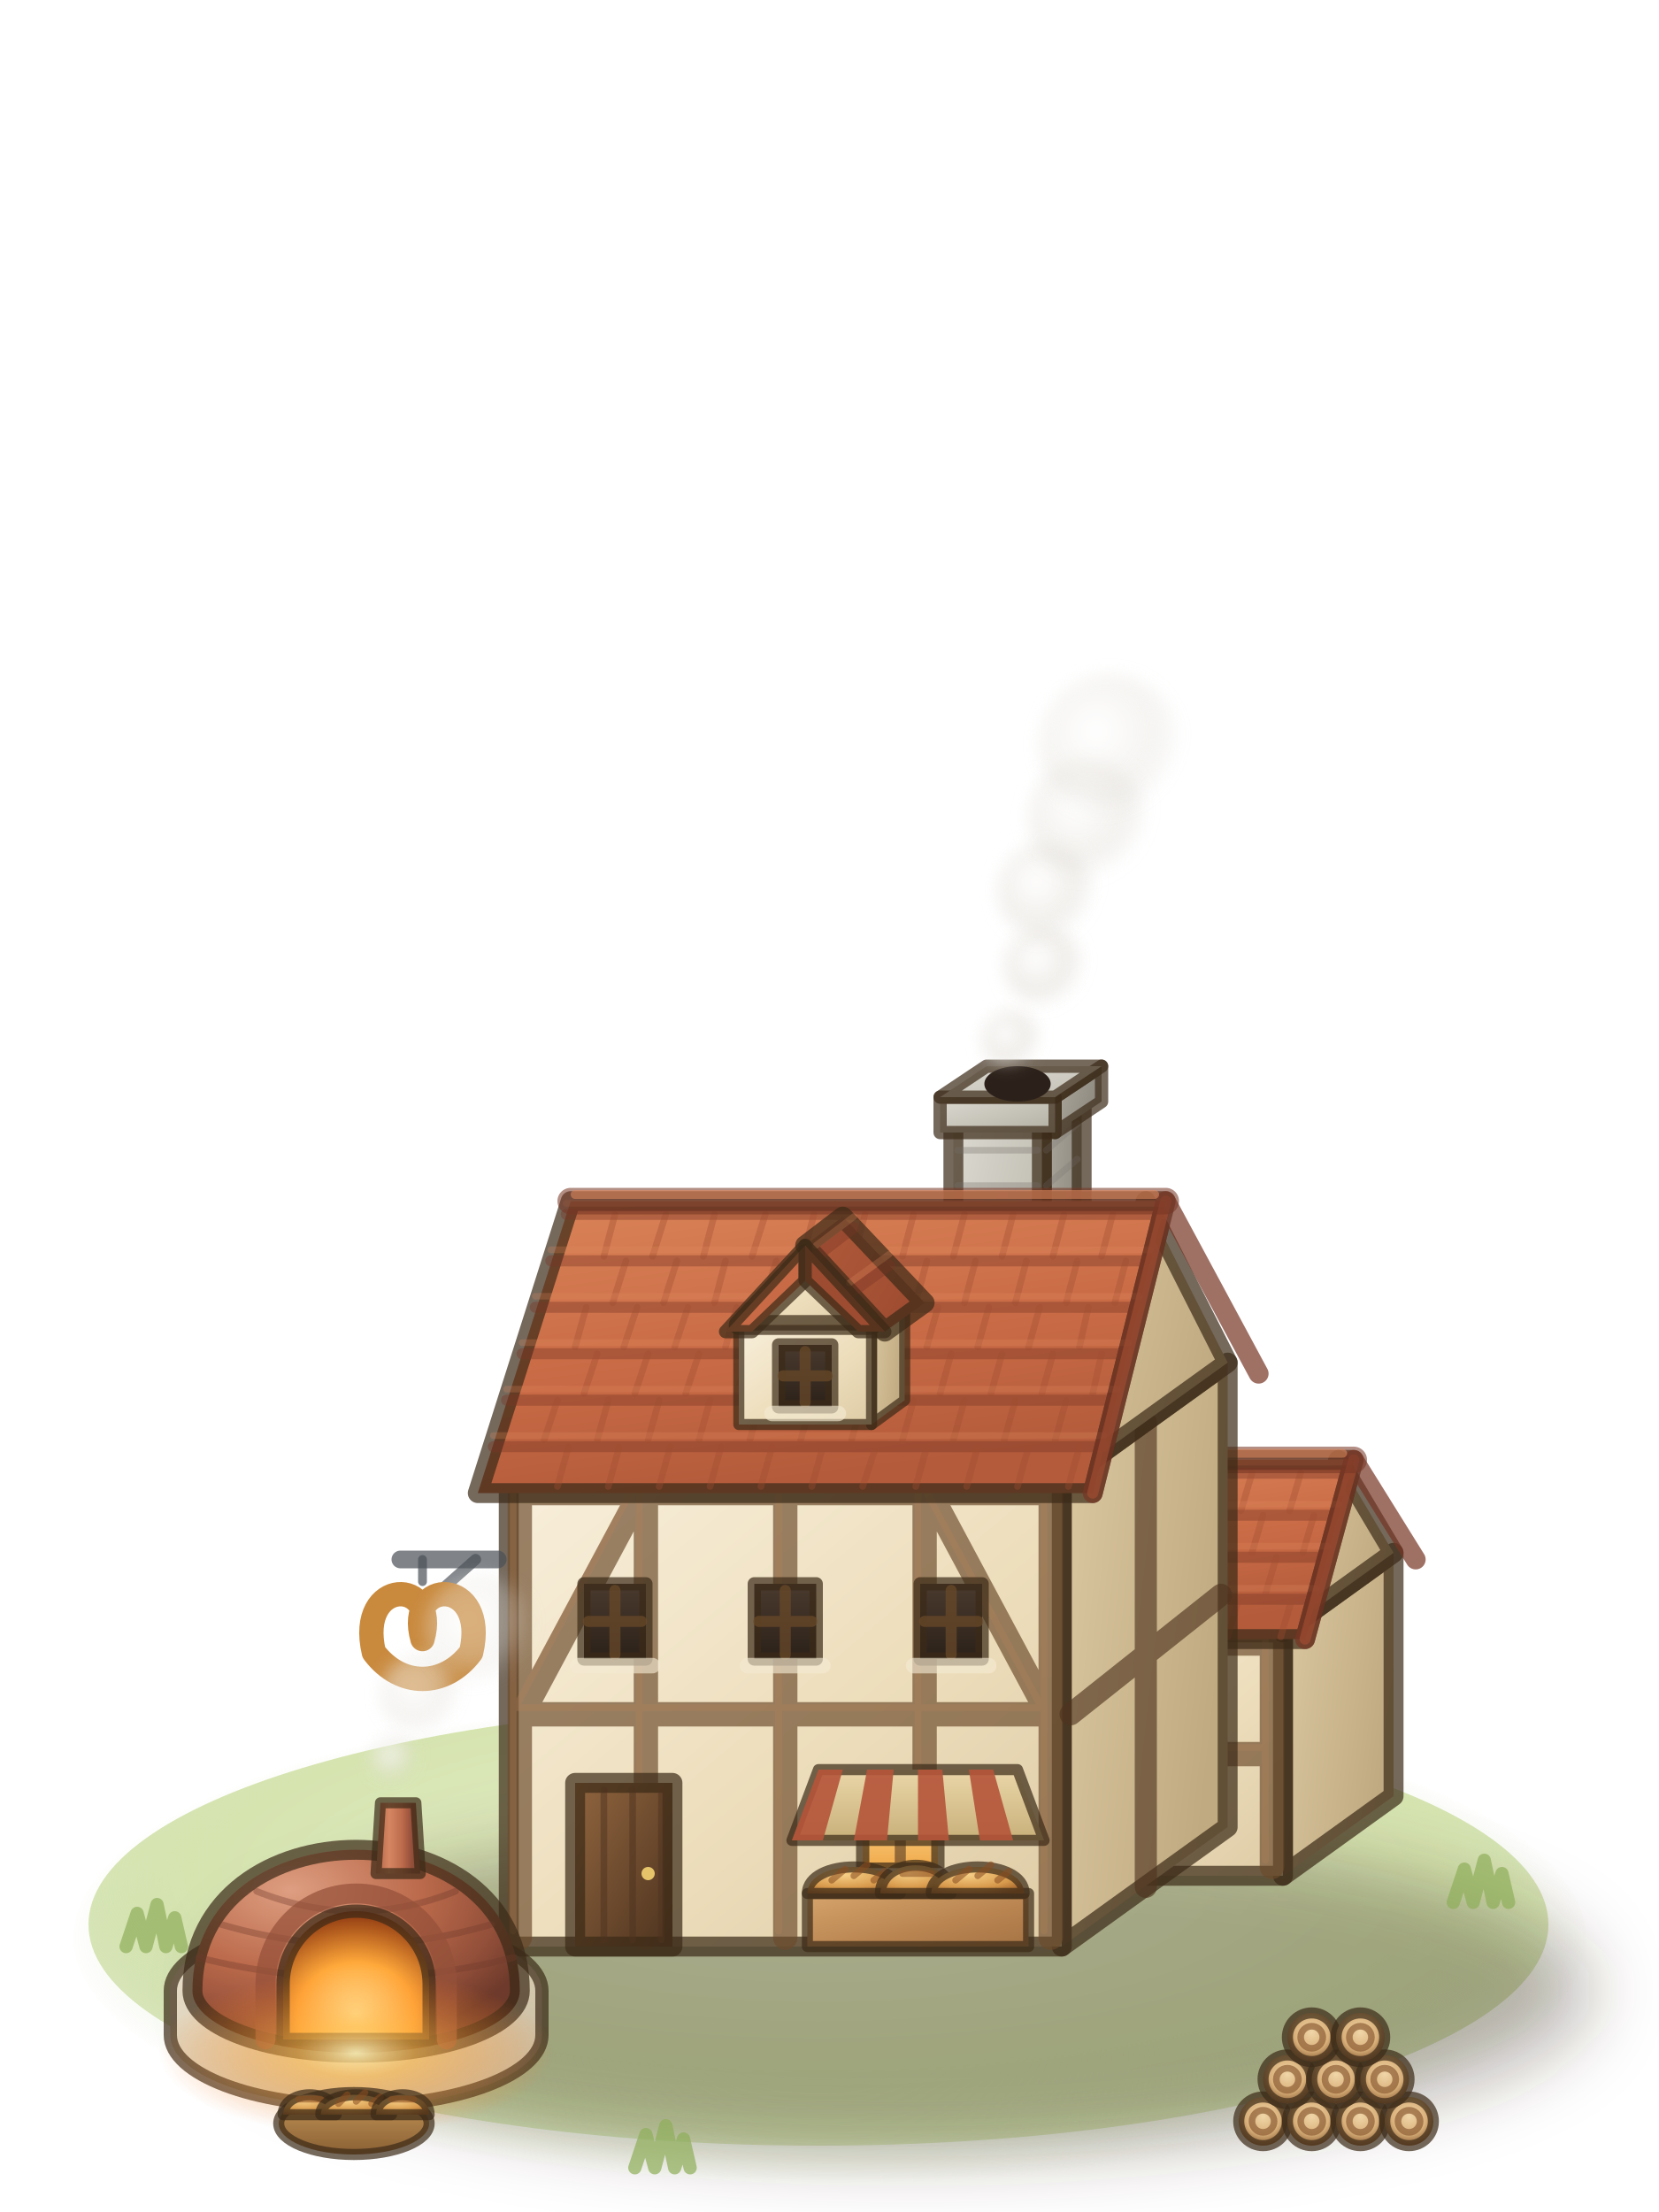
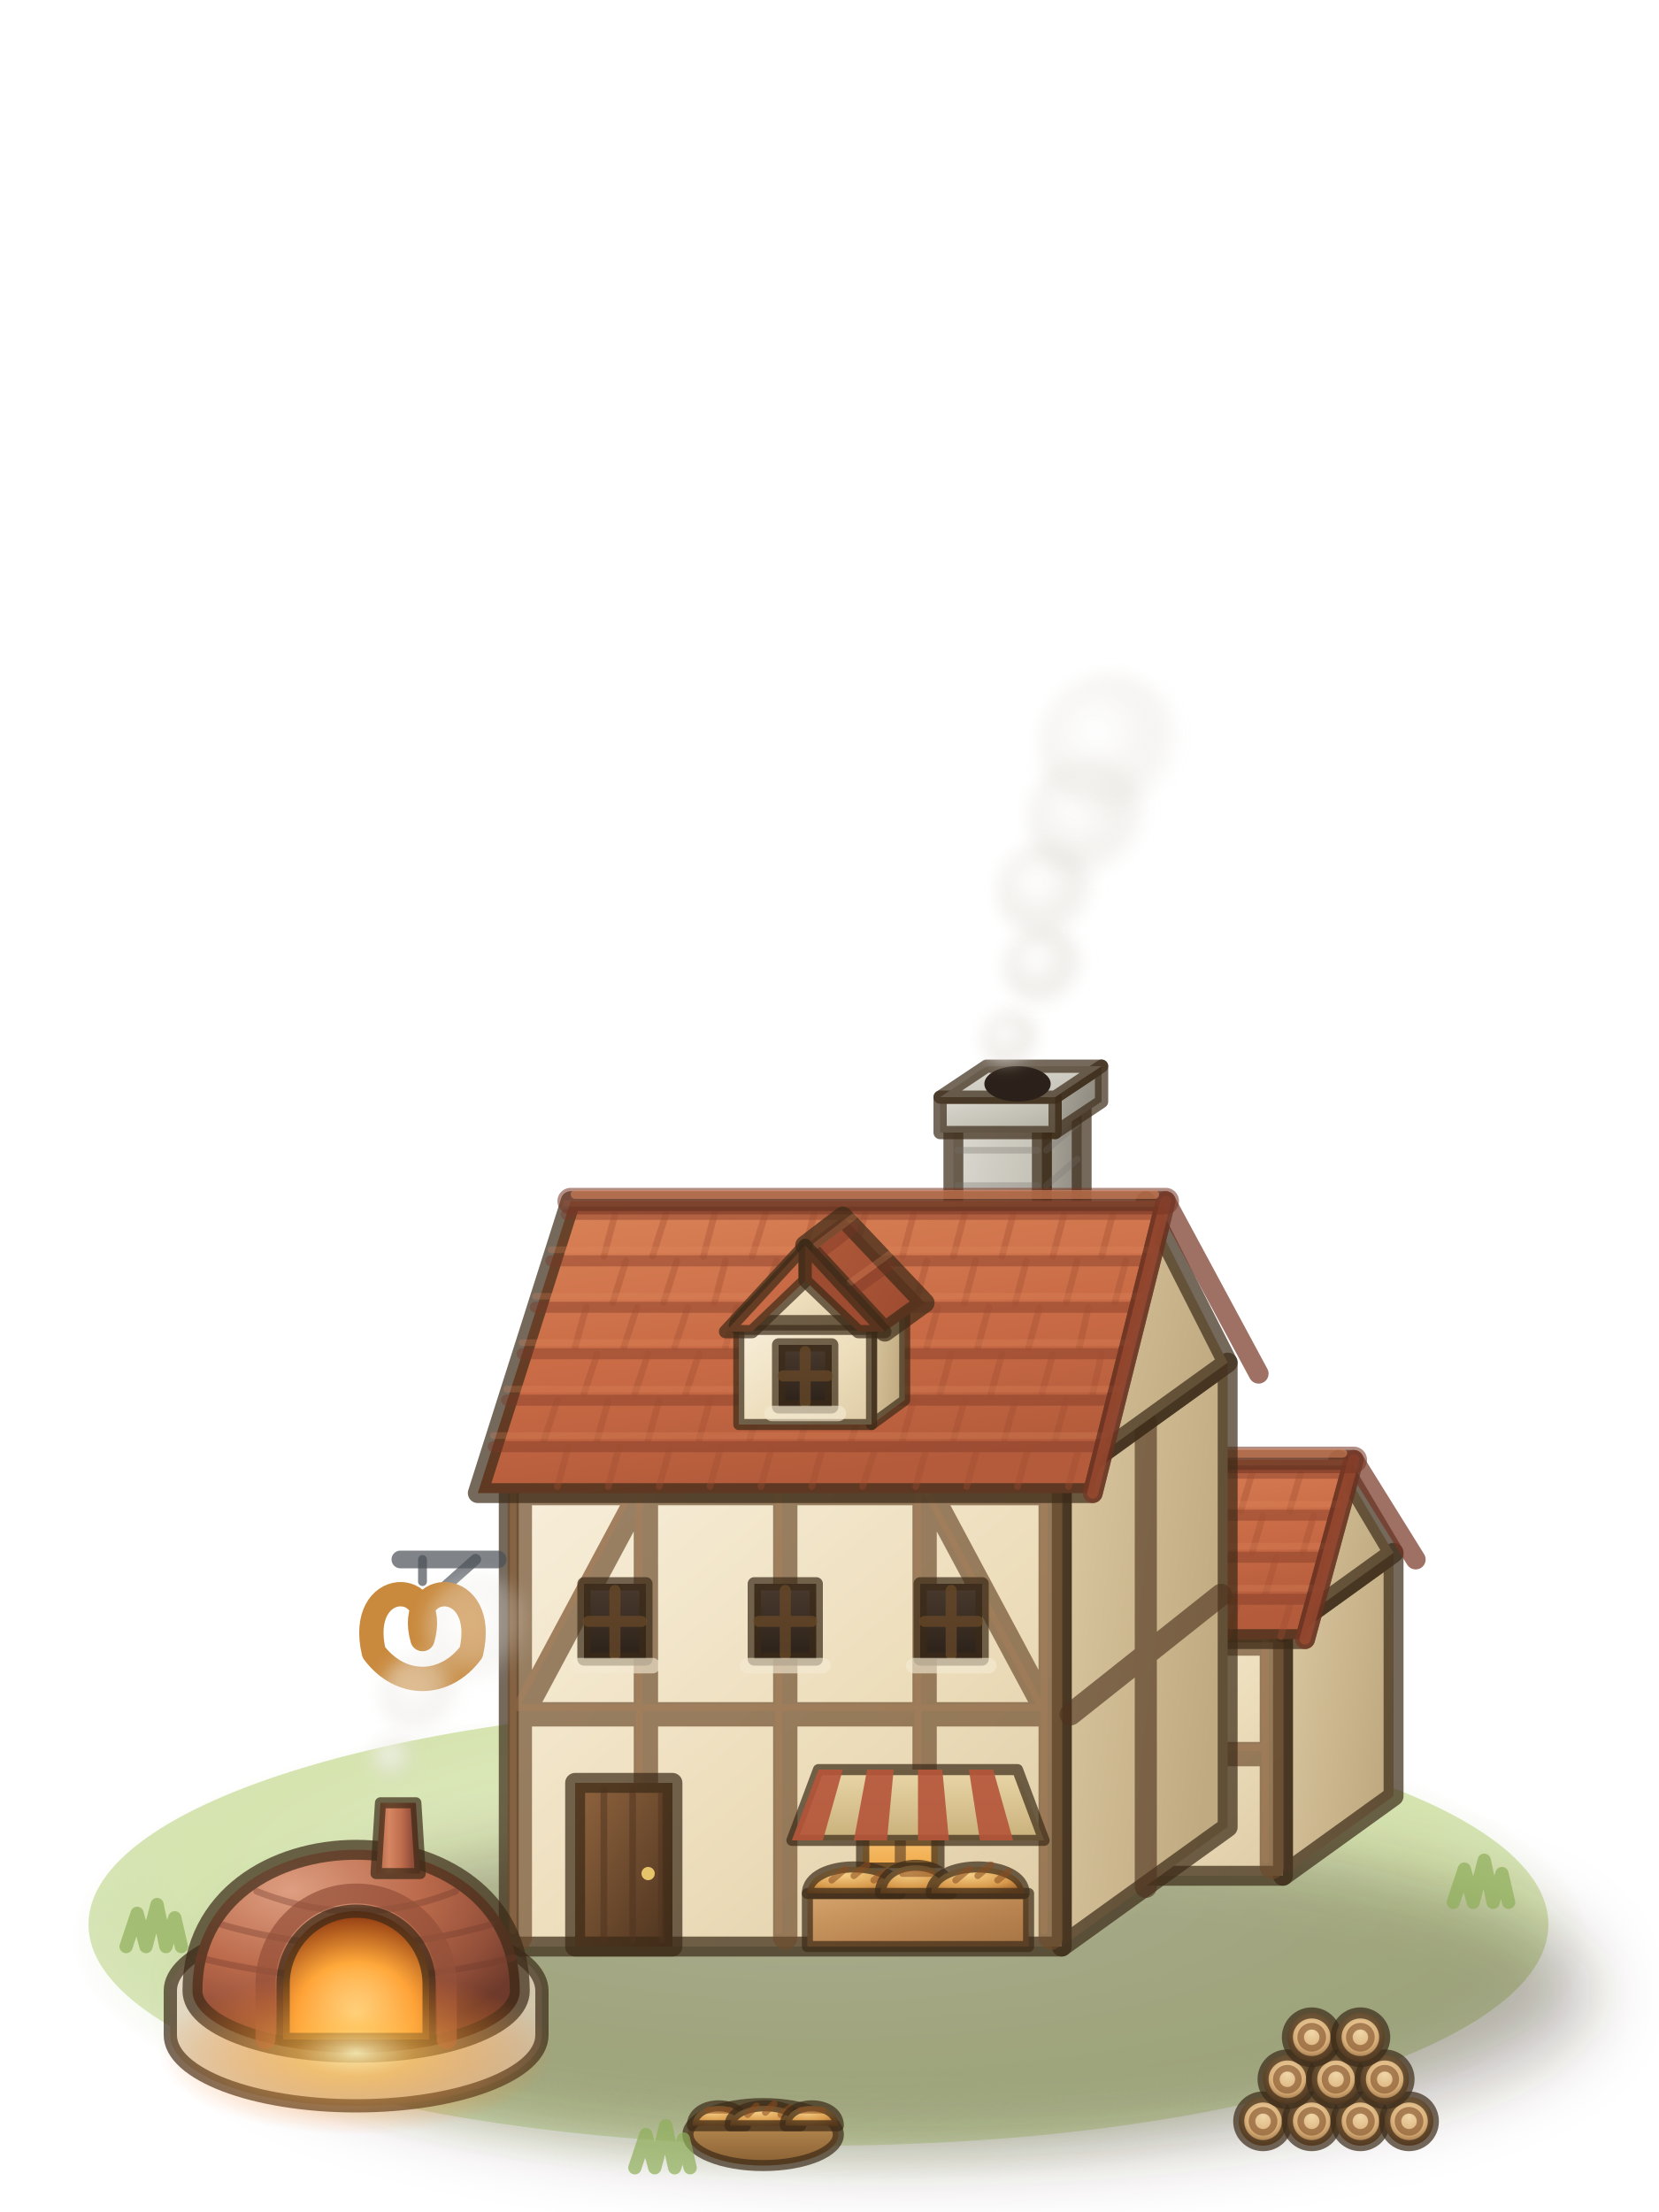
<svg xmlns="http://www.w3.org/2000/svg" viewBox="0 0 75 100">
  <defs>
-     <radialGradient id="bk40" cx=".5" cy=".5" r=".5">
+     <radialGradient id="bk4_0" cx=".5" cy=".5" r=".5">
      <stop offset="0" stop-color="#b9d08a" stop-opacity="0.0" />
      <stop offset=".8" stop-color="#b9d08a" stop-opacity=".3" />
      <stop offset="1" stop-color="#b9d08a" stop-opacity="0" />
    </radialGradient>
-     <radialGradient id="bk41" cx=".5" cy=".4" r=".6">
+     <radialGradient id="bk4_1" cx=".5" cy=".4" r=".6">
      <stop offset="0" stop-color="#e6eecb" />
      <stop offset=".7" stop-color="#d6e4b0" />
      <stop offset="1" stop-color="#c4d898" stop-opacity=".6" />
    </radialGradient>
-     <filter id="bk42" x="-50%" y="-50%" width="200%" height="200%">
+     <filter id="bk4_2" x="-50%" y="-50%" width="200%" height="200%">
      <feGaussianBlur stdDeviation="1.6" />
    </filter>
-     <linearGradient id="bk43" x1="0" y1="0" x2="1" y2=".4">
+     <linearGradient id="bk4_3" x1="0" y1="0" x2="1" y2=".4">
      <stop offset="0" stop-color="#dbc8a1" />
      <stop offset="1" stop-color="#c0aa81" />
    </linearGradient>
-     <linearGradient id="bk44" x1="0" y1="0" x2="1" y2="1">
+     <linearGradient id="bk4_4" x1="0" y1="0" x2="1" y2="1">
      <stop offset="0" stop-color="#f8efdb" />
      <stop offset=".6" stop-color="#ecdcb9" />
      <stop offset="1" stop-color="#decba6" />
    </linearGradient>
-     <linearGradient id="bk45" x1="0" y1="0" x2="0" y2="1">
+     <linearGradient id="bk4_5" x1="0" y1="0" x2="0" y2="1">
      <stop offset="0" stop-color="#4a3a2e" />
      <stop offset="1" stop-color="#2b2119" />
    </linearGradient>
-     <linearGradient id="bk46" x1="0" y1="0" x2=".3" y2="1">
+     <linearGradient id="bk4_6" x1="0" y1="0" x2=".3" y2="1">
      <stop offset="0" stop-color="#db8458" />
      <stop offset=".6" stop-color="#c86a45" />
      <stop offset="1" stop-color="#b35b3b" />
    </linearGradient>
-     <linearGradient id="bk47" x1="0" y1="0" x2="1" y2=".4">
+     <linearGradient id="bk4_7" x1="0" y1="0" x2="1" y2=".4">
      <stop offset="0" stop-color="#ada99e" />
      <stop offset="1" stop-color="#8d897f" />
    </linearGradient>
-     <linearGradient id="bk48" x1="0" y1="0" x2="1" y2="1">
+     <linearGradient id="bk4_8" x1="0" y1="0" x2="1" y2="1">
      <stop offset="0" stop-color="#dcdad2" />
      <stop offset=".6" stop-color="#c3c0b5" />
      <stop offset="1" stop-color="#b1aea2" />
    </linearGradient>
-     <linearGradient id="bk49" x1="0" y1="0" x2="1" y2="1">
+     <linearGradient id="bk4_9" x1="0" y1="0" x2="1" y2="1">
      <stop offset="0" stop-color="#dcdad2" />
      <stop offset="1" stop-color="#c3c0b5" />
    </linearGradient>
-     <radialGradient id="bk4a" cx=".4" cy=".4" r=".6">
+     <radialGradient id="bk4_a" cx=".4" cy=".4" r=".6">
      <stop offset="0" stop-color="#ffffff" />
      <stop offset=".6" stop-color="#e9e6e0" />
      <stop offset="1" stop-color="#c9c4bb" stop-opacity="0.0" />
    </radialGradient>
-     <filter id="bk4b" x="-50%" y="-50%" width="200%" height="200%">
+     <filter id="bk4_b" x="-50%" y="-50%" width="200%" height="200%">
      <feGaussianBlur stdDeviation="0.35" />
    </filter>
-     <linearGradient id="bk4c" x1="0" y1="0" x2="1" y2=".6">
+     <linearGradient id="bk4_c" x1="0" y1="0" x2="1" y2=".6">
      <stop offset="0" stop-color="#b35b3b" />
      <stop offset="1" stop-color="#9e4c31" />
    </linearGradient>
-     <linearGradient id="bk4d" x1="0" y1="0" x2="1" y2="1">
+     <linearGradient id="bk4_d" x1="0" y1="0" x2="1" y2="1">
      <stop offset="0" stop-color="#91653f" />
      <stop offset="1" stop-color="#4e341f" />
    </linearGradient>
-     <linearGradient id="bk4e" x1="0" y1="0" x2="0" y2="1">
+     <linearGradient id="bk4_e" x1="0" y1="0" x2="0" y2="1">
      <stop offset="0" stop-color="#ffe39a" />
      <stop offset="1" stop-color="#f0a84a" />
    </linearGradient>
-     <linearGradient id="bk4f" x1="0" y1="0" x2="0" y2="1">
+     <linearGradient id="bk4_f" x1="0" y1="0" x2="0" y2="1">
      <stop offset="0" stop-color="#e9d6a8" />
      <stop offset="1" stop-color="#c9b07a" />
    </linearGradient>
-     <linearGradient id="bk410" x1="0" y1="0" x2="1" y2="1">
+     <linearGradient id="bk4_10" x1="0" y1="0" x2="1" y2="1">
      <stop offset="0" stop-color="#d6a46c" />
      <stop offset=".6" stop-color="#b98450" />
      <stop offset="1" stop-color="#a57344" />
    </linearGradient>
-     <radialGradient id="bk411" cx=".4" cy=".3" r=".8">
+     <radialGradient id="bk4_11" cx=".4" cy=".3" r=".8">
      <stop offset="0" stop-color="#f6cf86" />
      <stop offset=".6" stop-color="#d89a4c" />
      <stop offset="1" stop-color="#9a5a26" />
    </radialGradient>
-     <linearGradient id="bk412" x1="0" y1="0" x2="1" y2="1">
+     <linearGradient id="bk4_12" x1="0" y1="0" x2="1" y2="1">
      <stop offset="0" stop-color="#ece3cf" />
      <stop offset=".6" stop-color="#d6cab0" />
      <stop offset="1" stop-color="#c5b89c" />
    </linearGradient>
-     <radialGradient id="bk413" cx=".3" cy=".2" r=".8">
+     <radialGradient id="bk4_13" cx=".3" cy=".2" r=".8">
      <stop offset="0" stop-color="#de9e81" />
      <stop offset=".5" stop-color="#bb6a4b" />
      <stop offset=".8" stop-color="#94503a" />
      <stop offset="1" stop-color="#6e3a2b" />
    </radialGradient>
-     <radialGradient id="bk414" cx=".5" cy=".8" r=".8">
+     <radialGradient id="bk4_14" cx=".5" cy=".8" r=".8">
      <stop offset="0" stop-color="#fff0a8" />
      <stop offset=".5" stop-color="#ffa83a" />
      <stop offset="1" stop-color="#8a3410" />
    </radialGradient>
-     <radialGradient id="bk415" cx=".5" cy=".5" r=".5">
+     <radialGradient id="bk4_15" cx=".5" cy=".5" r=".5">
      <stop offset="0" stop-color="#fff3b8" stop-opacity=".9" />
      <stop offset=".3" stop-color="#ffb84a" stop-opacity=".6" />
      <stop offset="1" stop-color="#ff7a1c" stop-opacity="0" />
    </radialGradient>
-     <linearGradient id="bk416" x1="0" y1="0" x2="1" y2="0">
+     <linearGradient id="bk4_16" x1="0" y1="0" x2="1" y2="0">
      <stop offset="0" stop-color="#b16447" />
      <stop offset=".3" stop-color="#d68662" />
      <stop offset=".6" stop-color="#bb6a4b" />
      <stop offset=".8" stop-color="#94503a" />
      <stop offset="1" stop-color="#814532" />
    </linearGradient>
-     <radialGradient id="bk417" cx=".5" cy=".4" r=".6">
+     <radialGradient id="bk4_17" cx=".5" cy=".4" r=".6">
      <stop offset="0" stop-color="#f0d6a8" />
      <stop offset=".6" stop-color="#d9b07a" />
      <stop offset="1" stop-color="#8d5f35" />
    </radialGradient>
-     <linearGradient id="bk418" x1="0" y1="0" x2="0" y2="1">
+     <linearGradient id="bk4_18" x1="0" y1="0" x2="0" y2="1">
      <stop offset="0" stop-color="#c99a5a" />
      <stop offset="1" stop-color="#8a6034" />
    </linearGradient>
  </defs>
  <g stroke="#3b2a17" stroke-width=".9" stroke-opacity="0.7" stroke-linejoin="round" stroke-linecap="round">
-     <ellipse cx="37.5" cy="87.6" rx="34.2" ry="11.1" fill="url(#bk40)" stroke="none" />
-     <ellipse cx="37" cy="87" rx="33" ry="10" fill="url(#bk41)" stroke="none" />
-     <ellipse cx="41" cy="90" rx="31" ry="7.5" fill="#2a1d0e" stroke="none" opacity="0.32" filter="url(#bk42)" />
-     <path d="M58,84.8 63,81.2 63,70.2 58,73.8Z" fill="url(#bk43)" />
-     <path d="M46,84.8 58,84.8 58,73.8 46,73.8Z" fill="url(#bk44)" />
+     <ellipse cx="37.5" cy="87.6" rx="34.2" ry="11.1" fill="url(#bk4_0)" stroke="none" />
+     <ellipse cx="37" cy="87" rx="33" ry="10" fill="url(#bk4_1)" stroke="none" />
+     <ellipse cx="41" cy="90" rx="31" ry="7.5" fill="#2a1d0e" stroke="none" opacity="0.32" filter="url(#bk4_2)" />
+     <path d="M58,84.8 63,81.2 63,70.2 58,73.8Z" fill="url(#bk4_3)" />
+     <path d="M46,84.8 58,84.8 58,73.8 46,73.8Z" fill="url(#bk4_4)" />
    <path d="M46.5,84.4V74.3H57.5V84.4M46.5,79.3H57.5M52,84.4V74.3" fill="none" stroke="#6d4a2c" stroke-width="1.1" opacity="0.95" />
    <path d="M46.5,84.4V74.3H57.5V84.4M46.5,79.3H57.5M52,84.4V74.3" fill="none" stroke="#b08058" stroke-width=".3" opacity="0.5" transform="translate(-.3 -.3)" />
-     <path d="M49.5,76 52.1,76 52.1,72.8 49.5,72.8Z" fill="url(#bk45)" stroke-width=".6" />
+     <path d="M49.5,76 52.1,76 52.1,72.8 49.5,72.8Z" fill="url(#bk4_5)" stroke-width=".6" />
    <path d="M50.8,75.8V73.1M49.7,74.4H51.9" fill="none" stroke="#6b4a2a" stroke-width=".5" />
    <path d="M49.2,76.3H52.4" fill="none" stroke="#f4ead2" stroke-width=".7" opacity="0.9" />
-     <path d="M58,73.8 60.5,66 63,70.2Z" fill="url(#bk43)" />
-     <path d="M45,74.1 59,74.1 61.2,66 47.8,66Z" fill="url(#bk46)" />
+     <path d="M58,73.8 60.5,66 63,70.2Z" fill="url(#bk4_3)" />
+     <path d="M45,74.1 59,74.1 61.2,66 47.8,66Z" fill="url(#bk4_6)" />
    <path d="M45.7,72.3L59.5,72.3M46.3,70.4L60,70.4M47,68.5L60.5,68.5M47.6,66.6L61,66.6" fill="none" stroke="#773624" stroke-width=".5" opacity="0.55" />
    <path d="M49.1,72.3L48.6,74M51.4,72.3L50.9,74M53.7,72.3L53.2,74M56,72.3L55.5,74M58.4,72.3L57.9,74M48.6,70.4L48,72.1M50.9,70.4L50.3,72.1M53.2,70.4L52.6,72.1M55.4,70.4L54.9,72.1M57.7,70.4L57.2,72.1M50.3,68.5L49.8,70.2M52.6,68.5L52.1,70.2M54.9,68.5L54.4,70.2M57.1,68.5L56.6,70.2M59.4,68.5L58.9,70.2M49.8,66.6L49.3,68.3M52.1,66.6L51.5,68.3M54.3,66.6L53.8,68.3M56.6,66.6L56.1,68.3M58.8,66.6L58.3,68.3" fill="none" stroke="#9e4c31" stroke-width=".3" opacity="0.5" />
    <path d="M45.7,72.3L59.5,72.3M46.3,70.4L60,70.4M47,68.5L60.5,68.5M47.6,66.6L61,66.6" fill="none" stroke="#e08a5d" stroke-width=".3" opacity="0.35" transform="translate(0 -.5)" />
    <path d="M59,74.1L61.2,66L64,70.5" fill="none" stroke="#773624" stroke-width=".9" />
    <path d="M59,74.1L61.2,66" fill="none" stroke="#9e4c31" stroke-width=".5" />
    <path d="M47.8,66L61.2,66" fill="none" stroke="#773624" stroke-width="1.2" opacity="0.8" />
    <path d="M48,65.7L60.7,65.7" fill="none" stroke="#e08a5d" stroke-width=".4" opacity="0.8" />
-     <path d="M47.1,68 48.9,66.8 48.9,48.8 47.1,50Z" fill="url(#bk47)" />
-     <path d="M43.1,68 47.1,68 47.1,50 43.1,50Z" fill="url(#bk48)" />
+     <path d="M47.1,68 48.9,66.8 48.9,48.8 47.1,50Z" fill="url(#bk4_7)" />
+     <path d="M43.1,68 47.1,68 47.1,50 43.1,50Z" fill="url(#bk4_8)" />
    <path d="M43.3,66.4H46.9M43.3,64.8H46.9M43.3,63.2H46.9M43.3,61.6H46.9M43.3,60H46.9M43.3,58.4H46.9M43.3,56.8H46.9M43.3,55.2H46.9M43.3,53.6H46.9M43.3,52H46.9" fill="none" stroke="#74706a" stroke-width=".3" opacity="0.45" />
    <path d="M47.3,66.4L48.7,65.2M47.3,64.8L48.7,63.6M47.3,63.2L48.7,62M47.3,61.6L48.7,60.4M47.3,60L48.7,58.8M47.3,58.4L48.7,57.2M47.3,56.8L48.7,55.6M47.3,55.2L48.7,54M47.3,53.6L48.7,52.4M47.3,52L48.7,50.8" fill="none" stroke="#74706a" stroke-width=".3" opacity="0.35" />
-     <path d="M47.7,51.2 49.8,49.8 49.8,48.2 47.7,49.6Z" fill="url(#bk47)" stroke-width=".6" />
-     <path d="M42.5,51.2 47.7,51.2 47.7,49.6 42.5,49.6Z" fill="url(#bk48)" stroke-width=".6" />
-     <path d="M42.5,49.6 47.7,49.6 49.8,48.2 44.6,48.2Z" fill="url(#bk49)" stroke-width=".6" />
+     <path d="M47.7,51.2 49.8,49.8 49.8,48.2 47.7,49.6Z" fill="url(#bk4_7)" stroke-width=".6" />
+     <path d="M42.5,51.2 47.7,51.2 47.7,49.6 42.5,49.6Z" fill="url(#bk4_8)" stroke-width=".6" />
+     <path d="M42.5,49.6 47.7,49.6 49.8,48.2 44.6,48.2Z" fill="url(#bk4_9)" stroke-width=".6" />
    <ellipse cx="46" cy="49" rx="1.5" ry=".8" fill="#2c211a" stroke="none" />
-     <circle cx="45.7" cy="47" r="1.3" fill="url(#bk4a)" stroke="none" opacity="0.75" filter="url(#bk4b)" />
-     <circle cx="47.2" cy="43.7" r="1.8" fill="url(#bk4a)" stroke="none" opacity="0.67" filter="url(#bk4b)" />
-     <circle cx="47.3" cy="40.3" r="2.2" fill="url(#bk4a)" stroke="none" opacity="0.58" filter="url(#bk4b)" />
-     <circle cx="49.2" cy="37" r="2.7" fill="url(#bk4a)" stroke="none" opacity="0.5" filter="url(#bk4b)" />
-     <circle cx="50.2" cy="33.7" r="3.2" fill="url(#bk4a)" stroke="none" opacity="0.41" filter="url(#bk4b)" />
-     <path d="M48,88 55.5,82.6 55.5,61.6 48,67Z" fill="url(#bk43)" />
-     <path d="M23,88 48,88 48,67 23,67Z" fill="url(#bk44)" />
+     <circle cx="45.7" cy="47" r="1.3" fill="url(#bk4_a)" stroke="none" opacity="0.75" filter="url(#bk4_b)" />
+     <circle cx="47.2" cy="43.7" r="1.8" fill="url(#bk4_a)" stroke="none" opacity="0.67" filter="url(#bk4_b)" />
+     <circle cx="47.3" cy="40.3" r="2.2" fill="url(#bk4_a)" stroke="none" opacity="0.58" filter="url(#bk4_b)" />
+     <circle cx="49.2" cy="37" r="2.7" fill="url(#bk4_a)" stroke="none" opacity="0.5" filter="url(#bk4_b)" />
+     <circle cx="50.2" cy="33.7" r="3.2" fill="url(#bk4_a)" stroke="none" opacity="0.41" filter="url(#bk4_b)" />
+     <path d="M48,88 55.5,82.6 55.5,61.6 48,67Z" fill="url(#bk4_3)" />
+     <path d="M23,88 48,88 48,67 23,67Z" fill="url(#bk4_4)" />
    <path d="M23.5,87.6V67.5H47.5V87.6M23.5,77.5H47.5M29.2,87.6V67.5M35.5,87.6V67.5M41.8,87.6V67.5M23.6,77.5L28.9,67.6M47.4,77.5L42.1,67.6" fill="none" stroke="#6d4a2c" stroke-width="1.1" opacity="0.95" />
    <path d="M23.5,87.6V67.5H47.5V87.6M23.5,77.5H47.5M29.2,87.6V67.5M35.5,87.6V67.5M41.8,87.6V67.5M23.6,77.5L28.9,67.6M47.4,77.5L42.1,67.6" fill="none" stroke="#b08058" stroke-width=".3" opacity="0.5" transform="translate(-.3 -.3)" />
    <path d="M48.4,77.5L55.2,72.1M51.8,85.3l0,-21" fill="none" stroke="#4e341f" stroke-width="1" opacity="0.9" />
-     <path d="M48,67 51.8,54.3 55.5,61.6Z" fill="url(#bk43)" />
-     <path d="M21.6,67.5 49.4,67.5 52.7,54.3 25.8,54.3Z" fill="url(#bk46)" />
+     <path d="M48,67 51.8,54.3 55.5,61.6Z" fill="url(#bk4_3)" />
+     <path d="M21.6,67.5 49.4,67.5 52.7,54.3 25.8,54.3Z" fill="url(#bk4_6)" />
    <path d="M22.3,65.4L49.9,65.4M22.9,63.3L50.5,63.3M23.6,61.2L51,61.2M24.2,59.1L51.5,59.1M24.9,57L52,57M25.6,54.9L52.6,54.9" fill="none" stroke="#773624" stroke-width=".5" opacity="0.55" />
    <path d="M25.7,65.4L25.2,67.2M28,65.4L27.5,67.2M30.3,65.4L29.8,67.2M32.6,65.4L32.1,67.2M34.9,65.4L34.4,67.2M37.2,65.4L36.7,67.2M39.6,65.4L39,67.2M41.9,65.4L41.4,67.2M44.2,65.4L43.7,67.2M46.5,65.4L46,67.2M48.8,65.4L48.3,67.2M25.2,63.3L24.6,65.1M27.5,63.3L27,65.1M29.8,63.3L29.3,65.1M32.1,63.3L31.6,65.1M34.4,63.3L33.9,65.1M36.7,63.3L36.2,65.1M39,63.3L38.5,65.1M41.3,63.3L40.8,65.1M43.6,63.3L43.1,65.1M45.9,63.3L45.4,65.1M48.2,63.3L47.7,65.1M27,61.2L26.4,63M29.3,61.2L28.7,63M31.6,61.2L31,63M33.9,61.2L33.3,63M36.1,61.2L35.6,63M38.4,61.2L37.9,63M40.7,61.2L40.2,63M43,61.2L42.5,63M45.3,61.2L44.8,63M47.6,61.2L47.1,63M49.8,61.2L49.4,63M26.5,59.1L26,60.9M28.8,59.1L28.2,60.9M31.1,59.1L30.5,60.9M33.3,59.1L32.8,60.9M35.6,59.1L35.1,60.9M37.9,59.1L37.4,60.9M40.2,59.1L39.6,60.9M42.4,59.1L41.9,60.9M44.7,59.1L44.2,60.9M47,59.1L46.5,60.9M49.2,59.1L48.8,60.9M28.3,57L27.7,58.9M30.6,57L30,58.9M32.8,57L32.3,58.9M35.1,57L34.5,58.9M37.3,57L36.8,58.9M39.6,57L39.1,58.9M41.9,57L41.4,58.9M44.1,57L43.6,58.9M46.4,57L45.9,58.9M48.7,57L48.2,58.9M50.9,57L50.4,58.9M27.8,54.9L27.3,56.8M30.1,54.9L29.5,56.8M32.3,54.9L31.8,56.8M34.6,54.9L34,56.8M36.8,54.9L36.3,56.8M39.1,54.9L38.6,56.8M41.3,54.9L40.8,56.8M43.6,54.9L43.1,56.8M45.8,54.9L45.3,56.8M48.1,54.9L47.6,56.8M50.3,54.9L49.8,56.8" fill="none" stroke="#9e4c31" stroke-width=".3" opacity="0.5" />
    <path d="M22.3,65.4L49.9,65.4M22.9,63.3L50.5,63.3M23.6,61.2L51,61.2M24.2,59.1L51.5,59.1M24.9,57L52,57M25.6,54.9L52.6,54.9" fill="none" stroke="#e08a5d" stroke-width=".3" opacity="0.35" transform="translate(0 -.5)" />
    <path d="M49.4,67.5L52.7,54.3L56.9,62.1" fill="none" stroke="#773624" stroke-width=".9" />
    <path d="M49.4,67.5L52.7,54.3" fill="none" stroke="#9e4c31" stroke-width=".5" />
    <path d="M25.8,54.3L52.7,54.3" fill="none" stroke="#773624" stroke-width="1.2" opacity="0.8" />
    <path d="M26,54L52.2,54" fill="none" stroke="#e08a5d" stroke-width=".4" opacity="0.8" />
-     <path d="M39.4,64.4 40.9,63.3 40.9,58.8 39.4,59.9Z" fill="url(#bk43)" stroke-width=".5" />
-     <path d="M33.4,64.4 39.4,64.4 39.4,59.9 33.4,59.9Z" fill="url(#bk44)" stroke-width=".5" />
-     <path d="M35.2,63.6 37.6,63.6 37.6,60.8 35.2,60.8Z" fill="url(#bk45)" stroke-width=".6" />
+     <path d="M39.4,64.4 40.9,63.3 40.9,58.8 39.4,59.9Z" fill="url(#bk4_3)" stroke-width=".5" />
+     <path d="M33.4,64.4 39.4,64.4 39.4,59.9 33.4,59.9Z" fill="url(#bk4_4)" stroke-width=".5" />
+     <path d="M35.2,63.6 37.6,63.6 37.6,60.8 35.2,60.8Z" fill="url(#bk4_5)" stroke-width=".6" />
    <path d="M36.4,63.4V61.1M35.4,62.2H37.4" fill="none" stroke="#6b4a2a" stroke-width=".5" />
    <path d="M34.9,63.9H37.9" fill="none" stroke="#f4ead2" stroke-width=".7" opacity="0.9" />
-     <path d="M33.4,59.9 39.4,59.9 36.4,56.7Z" fill="url(#bk44)" />
-     <path d="M36.4,56.3 40,60.2 41.8,58.9 38.1,55Z" fill="url(#bk4c)" />
+     <path d="M33.4,59.9 39.4,59.9 36.4,56.7Z" fill="url(#bk4_4)" />
+     <path d="M36.4,56.3 40,60.2 41.8,58.9 38.1,55Z" fill="url(#bk4_c)" />
    <path d="M38.4,58.5L40.2,57.2M36.9,56.8L38.6,55.5" fill="none" stroke="#773624" stroke-width=".5" opacity="0.55" />
    <path d="M38.4,58.5L40.2,57.2M36.9,56.8L38.6,55.5" fill="none" stroke="#e08a5d" stroke-width=".3" opacity="0.35" transform="translate(0 -.5)" />
    <path d="M32.8,60.2 36.4,56.3 36.4,57.9 34,60.2Z" fill="#c86a45" stroke-width=".6" />
    <path d="M36.4,56.3 40,60.2 38.8,60.2 36.4,57.9Z" fill="#9e4c31" stroke-width=".6" />
-     <path d="M26,88 30.4,88 30.4,80.6 26,80.6Z" fill="url(#bk4d)" />
+     <path d="M26,88 30.4,88 30.4,80.6 26,80.6Z" fill="url(#bk4_d)" />
    <path d="M27.3,87.7V80.9M28.6,87.7V80.9M29.9,87.7V80.9" fill="none" stroke="#4e341f" stroke-width=".3" opacity="0.7" />
    <circle cx="29.3" cy="84.7" r=".3" fill="#e6c46a" stroke="none" />
-     <path d="M39,84.5 42.4,84.5 42.4,81.1 39,81.1Z" fill="url(#bk4e)" stroke-width=".6" />
+     <path d="M39,84.5 42.4,84.5 42.4,81.1 39,81.1Z" fill="url(#bk4_e)" stroke-width=".6" />
    <path d="M40.7,84.3V81.4M39.2,82.8H42.2" fill="none" stroke="#6b4a2a" stroke-width=".5" />
    <path d="M38.7,84.8H42.7" fill="none" stroke="#f4ead2" stroke-width=".7" opacity="0.9" />
-     <path d="M26.4,75 29.2,75 29.2,71.6 26.4,71.6Z" fill="url(#bk45)" stroke-width=".6" />
+     <path d="M26.4,75 29.2,75 29.2,71.6 26.4,71.6Z" fill="url(#bk4_5)" stroke-width=".6" />
    <path d="M27.8,74.8V71.9M26.6,73.3H29" fill="none" stroke="#6b4a2a" stroke-width=".5" />
    <path d="M26.1,75.3H29.5" fill="none" stroke="#f4ead2" stroke-width=".7" opacity="0.9" />
-     <path d="M34.1,75 36.9,75 36.9,71.6 34.1,71.6Z" fill="url(#bk45)" stroke-width=".6" />
+     <path d="M34.1,75 36.9,75 36.9,71.6 34.1,71.6Z" fill="url(#bk4_5)" stroke-width=".6" />
    <path d="M35.5,74.8V71.9M34.3,73.3H36.7" fill="none" stroke="#6b4a2a" stroke-width=".5" />
    <path d="M33.8,75.3H37.2" fill="none" stroke="#f4ead2" stroke-width=".7" opacity="0.9" />
-     <path d="M41.6,75 44.4,75 44.4,71.6 41.6,71.6Z" fill="url(#bk45)" stroke-width=".6" />
+     <path d="M41.6,75 44.4,75 44.4,71.6 41.6,71.6Z" fill="url(#bk4_5)" stroke-width=".6" />
    <path d="M43,74.8V71.9M41.8,73.3H44.2" fill="none" stroke="#6b4a2a" stroke-width=".5" />
    <path d="M41.3,75.3H44.7" fill="none" stroke="#f4ead2" stroke-width=".7" opacity="0.9" />
-     <path d="M37,80 46,80 47.2,83.2 35.8,83.2Z" fill="url(#bk4f)" stroke-width=".5" />
+     <path d="M37,80 46,80 47.2,83.2 35.8,83.2Z" fill="url(#bk4_f)" stroke-width=".5" />
    <path d="M37,80 38.1,80 37.2,83.2 35.8,83.2ZM39.2,80 40.4,80 40.1,83.2 38.6,83.2ZM41.5,80 42.6,80 42.9,83.2 41.5,83.2ZM43.8,80 44.9,80 45.8,83.2 44.3,83.2Z" fill="#b5543a" stroke="none" opacity="0.9" />
-     <path d="M36.5,88 46.5,88 46.5,85.6 36.5,85.6Z" fill="url(#bk410)" stroke-width=".5" />
-     <path d="M36.5,85.6C36.5,84 40.7,84 40.7,85.6Z" fill="url(#bk411)" stroke-width=".5" />
+     <path d="M36.5,88 46.5,88 46.5,85.6 36.5,85.6Z" fill="url(#bk4_10)" stroke-width=".5" />
+     <path d="M36.5,85.6C36.5,84 40.7,84 40.7,85.6Z" fill="url(#bk4_11)" stroke-width=".5" />
    <path d="M37.6,85l.6,-.5M38.6,84.8l.6,-.5M39.5,85l.5,-.4" fill="none" stroke="#8a4e20" stroke-width=".3" opacity="0.8" />
-     <path d="M39.8,85.6C39.8,83.9 43,83.9 43,85.6Z" fill="url(#bk411)" stroke-width=".5" />
+     <path d="M39.8,85.6C39.8,83.9 43,83.9 43,85.6Z" fill="url(#bk4_11)" stroke-width=".5" />
    <path d="M40.8,84.7l1.3,0" fill="none" stroke="#8a4e20" stroke-width=".3" opacity="0.8" />
-     <path d="M42.1,85.6C42.1,84 46.3,84 46.3,85.6Z" fill="url(#bk411)" stroke-width=".5" />
+     <path d="M42.1,85.6C42.1,84 46.3,84 46.3,85.6Z" fill="url(#bk4_11)" stroke-width=".5" />
    <path d="M43.2,85l.6,-.5M44.2,84.8l.6,-.5M45.1,85l.5,-.4" fill="none" stroke="#8a4e20" stroke-width=".3" opacity="0.8" />
    <path d="M22.5,70.5h-4.4" fill="none" stroke="#4b5157" stroke-width=".8" />
    <path d="M21.5,70.5l-1.8,1.6" fill="none" stroke="#4b5157" stroke-width=".5" />
    <path d="M16.9,74.7C16.1,71.3 19.9,71.3 19.1,74.1C18.3,71.3 22.1,71.3 21.3,74.7C20.1,76.3 18.1,76.3 16.9,74.7" fill="none" stroke="#c98a3e" stroke-width="1.1" stroke-opacity="1" />
    <path d="M19.1,70.5v1" fill="none" stroke="#4b5157" stroke-width=".4" />
-     <path d="M7.7,92v-2A8.4,3.2 0 0 1 24.5,90v2A8.4,3.2 0 0 1 7.7,92Z" fill="url(#bk412)" stroke-width=".6" />
-     <path d="M8.7,90C8.7,81.5 23.5,81.5 23.5,90A7.4,2.8 0 0 1 8.7,90Z" fill="url(#bk413)" />
+     <path d="M7.7,92v-2A8.4,3.2 0 0 1 24.5,90v2A8.4,3.2 0 0 1 7.7,92Z" fill="url(#bk4_12)" stroke-width=".6" />
+     <path d="M8.7,90C8.7,81.5 23.5,81.5 23.5,90A7.4,2.8 0 0 1 8.7,90Z" fill="url(#bk4_13)" />
    <path d="M9,88.5Q16.1,90.3 23.2,88.5M10,87Q16.1,88.8 22.2,87M11.6,85.5Q16.1,87.3 20.6,85.5" fill="none" stroke="#6e3a2b" stroke-width=".3" opacity="0.5" />
-     <path d="M12.8,92.2V89.7A3.3,3.3 0 0 1 19.4,89.7V92.2Z" fill="url(#bk414)" stroke-width=".6" />
+     <path d="M12.8,92.2V89.7A3.3,3.3 0 0 1 19.4,89.7V92.2Z" fill="url(#bk4_14)" stroke-width=".6" />
    <path d="M12,92.2V89.7A4.1,4.1 0 0 1 20.2,89.7V92.2" fill="none" stroke="#94503a" stroke-width=".9" />
-     <ellipse cx="16.1" cy="92.8" rx="8.9" ry="3.7" fill="url(#bk415)" stroke="none" />
-     <path d="M17,84.7 19,84.7 18.8,81.5 17.2,81.5Z" fill="url(#bk416)" stroke-width=".5" />
-     <circle cx="17.8" cy="79.5" r="1" fill="url(#bk4a)" stroke="none" opacity="0.6" filter="url(#bk4b)" />
-     <circle cx="19" cy="76.6" r="1.8" fill="url(#bk4a)" stroke="none" opacity="0.46" filter="url(#bk4b)" />
-     <circle cx="21.7" cy="73.7" r="2.5" fill="url(#bk4a)" stroke="none" opacity="0.33" filter="url(#bk4b)" />
-     <circle cx="57.1" cy="95.9" r="1.1" fill="url(#bk417)" stroke-width=".5" />
+     <ellipse cx="16.1" cy="92.8" rx="8.9" ry="3.7" fill="url(#bk4_15)" stroke="none" />
+     <path d="M17,84.7 19,84.7 18.8,81.5 17.2,81.5Z" fill="url(#bk4_16)" stroke-width=".5" />
+     <circle cx="17.8" cy="79.5" r="1" fill="url(#bk4_a)" stroke="none" opacity="0.6" filter="url(#bk4_b)" />
+     <circle cx="19" cy="76.6" r="1.8" fill="url(#bk4_a)" stroke="none" opacity="0.46" filter="url(#bk4_b)" />
+     <circle cx="21.7" cy="73.7" r="2.5" fill="url(#bk4_a)" stroke="none" opacity="0.33" filter="url(#bk4_b)" />
+     <circle cx="57.1" cy="95.9" r="1.1" fill="url(#bk4_17)" stroke-width=".5" />
    <circle cx="57.1" cy="95.9" r=".5" fill="none" stroke="#8d5f35" stroke-width=".3" />
-     <circle cx="59.3" cy="95.9" r="1.1" fill="url(#bk417)" stroke-width=".5" />
+     <circle cx="59.3" cy="95.9" r="1.1" fill="url(#bk4_17)" stroke-width=".5" />
    <circle cx="59.3" cy="95.9" r=".5" fill="none" stroke="#8d5f35" stroke-width=".3" />
-     <circle cx="61.5" cy="95.9" r="1.1" fill="url(#bk417)" stroke-width=".5" />
+     <circle cx="61.5" cy="95.9" r="1.1" fill="url(#bk4_17)" stroke-width=".5" />
    <circle cx="61.5" cy="95.9" r=".5" fill="none" stroke="#8d5f35" stroke-width=".3" />
-     <circle cx="63.7" cy="95.9" r="1.1" fill="url(#bk417)" stroke-width=".5" />
+     <circle cx="63.7" cy="95.9" r="1.1" fill="url(#bk4_17)" stroke-width=".5" />
    <circle cx="63.7" cy="95.9" r=".5" fill="none" stroke="#8d5f35" stroke-width=".3" />
-     <circle cx="58.2" cy="94" r="1.1" fill="url(#bk417)" stroke-width=".5" />
+     <circle cx="58.2" cy="94" r="1.1" fill="url(#bk4_17)" stroke-width=".5" />
    <circle cx="58.2" cy="94" r=".5" fill="none" stroke="#8d5f35" stroke-width=".3" />
-     <circle cx="60.4" cy="94" r="1.1" fill="url(#bk417)" stroke-width=".5" />
+     <circle cx="60.4" cy="94" r="1.1" fill="url(#bk4_17)" stroke-width=".5" />
    <circle cx="60.4" cy="94" r=".5" fill="none" stroke="#8d5f35" stroke-width=".3" />
-     <circle cx="62.6" cy="94" r="1.1" fill="url(#bk417)" stroke-width=".5" />
+     <circle cx="62.6" cy="94" r="1.1" fill="url(#bk4_17)" stroke-width=".5" />
    <circle cx="62.6" cy="94" r=".5" fill="none" stroke="#8d5f35" stroke-width=".3" />
-     <circle cx="59.3" cy="92.1" r="1.1" fill="url(#bk417)" stroke-width=".5" />
+     <circle cx="59.3" cy="92.1" r="1.1" fill="url(#bk4_17)" stroke-width=".5" />
    <circle cx="59.3" cy="92.1" r=".5" fill="none" stroke="#8d5f35" stroke-width=".3" />
-     <circle cx="61.5" cy="92.1" r="1.1" fill="url(#bk417)" stroke-width=".5" />
+     <circle cx="61.5" cy="92.1" r="1.1" fill="url(#bk4_17)" stroke-width=".5" />
    <circle cx="61.5" cy="92.1" r=".5" fill="none" stroke="#8d5f35" stroke-width=".3" />
-     <ellipse cx="16" cy="96" rx="3.4" ry="1.4" fill="url(#bk418)" stroke-width=".5" />
-     <path d="M12.8,95.6C12.8,94.4 15.2,94.4 15.2,95.6Z" fill="url(#bk411)" stroke-width=".5" />
-     <path d="M13.5,94.9l1,0" fill="none" stroke="#8a4e20" stroke-width=".3" opacity="0.8" />
-     <path d="M14.5,95.6C14.5,94.4 17.7,94.4 17.7,95.6Z" fill="url(#bk411)" stroke-width=".5" />
-     <path d="M15.3,95.1l.4,-.4M16.1,95l.4,-.4M16.8,95.1l.4,-.3" fill="none" stroke="#8a4e20" stroke-width=".3" opacity="0.8" />
-     <path d="M17,95.6C17,94.4 19.4,94.4 19.4,95.6Z" fill="url(#bk411)" stroke-width=".5" />
-     <path d="M17.7,94.9l1,0" fill="none" stroke="#8a4e20" stroke-width=".3" opacity="0.8" />
+     <ellipse cx="34.5" cy="96.5" rx="3.4" ry="1.4" fill="url(#bk4_18)" stroke-width=".5" />
+     <path d="M31.3,96.1C31.3,94.9 33.7,94.9 33.7,96.1Z" fill="url(#bk4_11)" stroke-width=".5" />
+     <path d="M32,95.4l1,0" fill="none" stroke="#8a4e20" stroke-width=".3" opacity="0.8" />
+     <path d="M33,96.1C33,94.9 36.2,94.9 36.2,96.1Z" fill="url(#bk4_11)" stroke-width=".5" />
+     <path d="M33.8,95.6l.4,-.4M34.6,95.5l.4,-.4M35.3,95.6l.4,-.3" fill="none" stroke="#8a4e20" stroke-width=".3" opacity="0.8" />
+     <path d="M35.5,96.1C35.5,94.9 37.9,94.9 37.9,96.1Z" fill="url(#bk4_11)" stroke-width=".5" />
+     <path d="M36.2,95.4l1,0" fill="none" stroke="#8a4e20" stroke-width=".3" opacity="0.8" />
    <path d="M5.7,88l.5,-1.5l.4,1.5l.5,-1.9l.4,1.9l.4,-1.3l.3,1.3M65.7,86l.5,-1.5l.4,1.5l.5,-1.9l.4,1.9l.4,-1.3l.3,1.3M28.7,98l.5,-1.5l.4,1.5l.5,-1.9l.4,1.9l.4,-1.3l.3,1.3" fill="none" stroke="#8fae5a" stroke-width=".6" />
  </g>
</svg>
